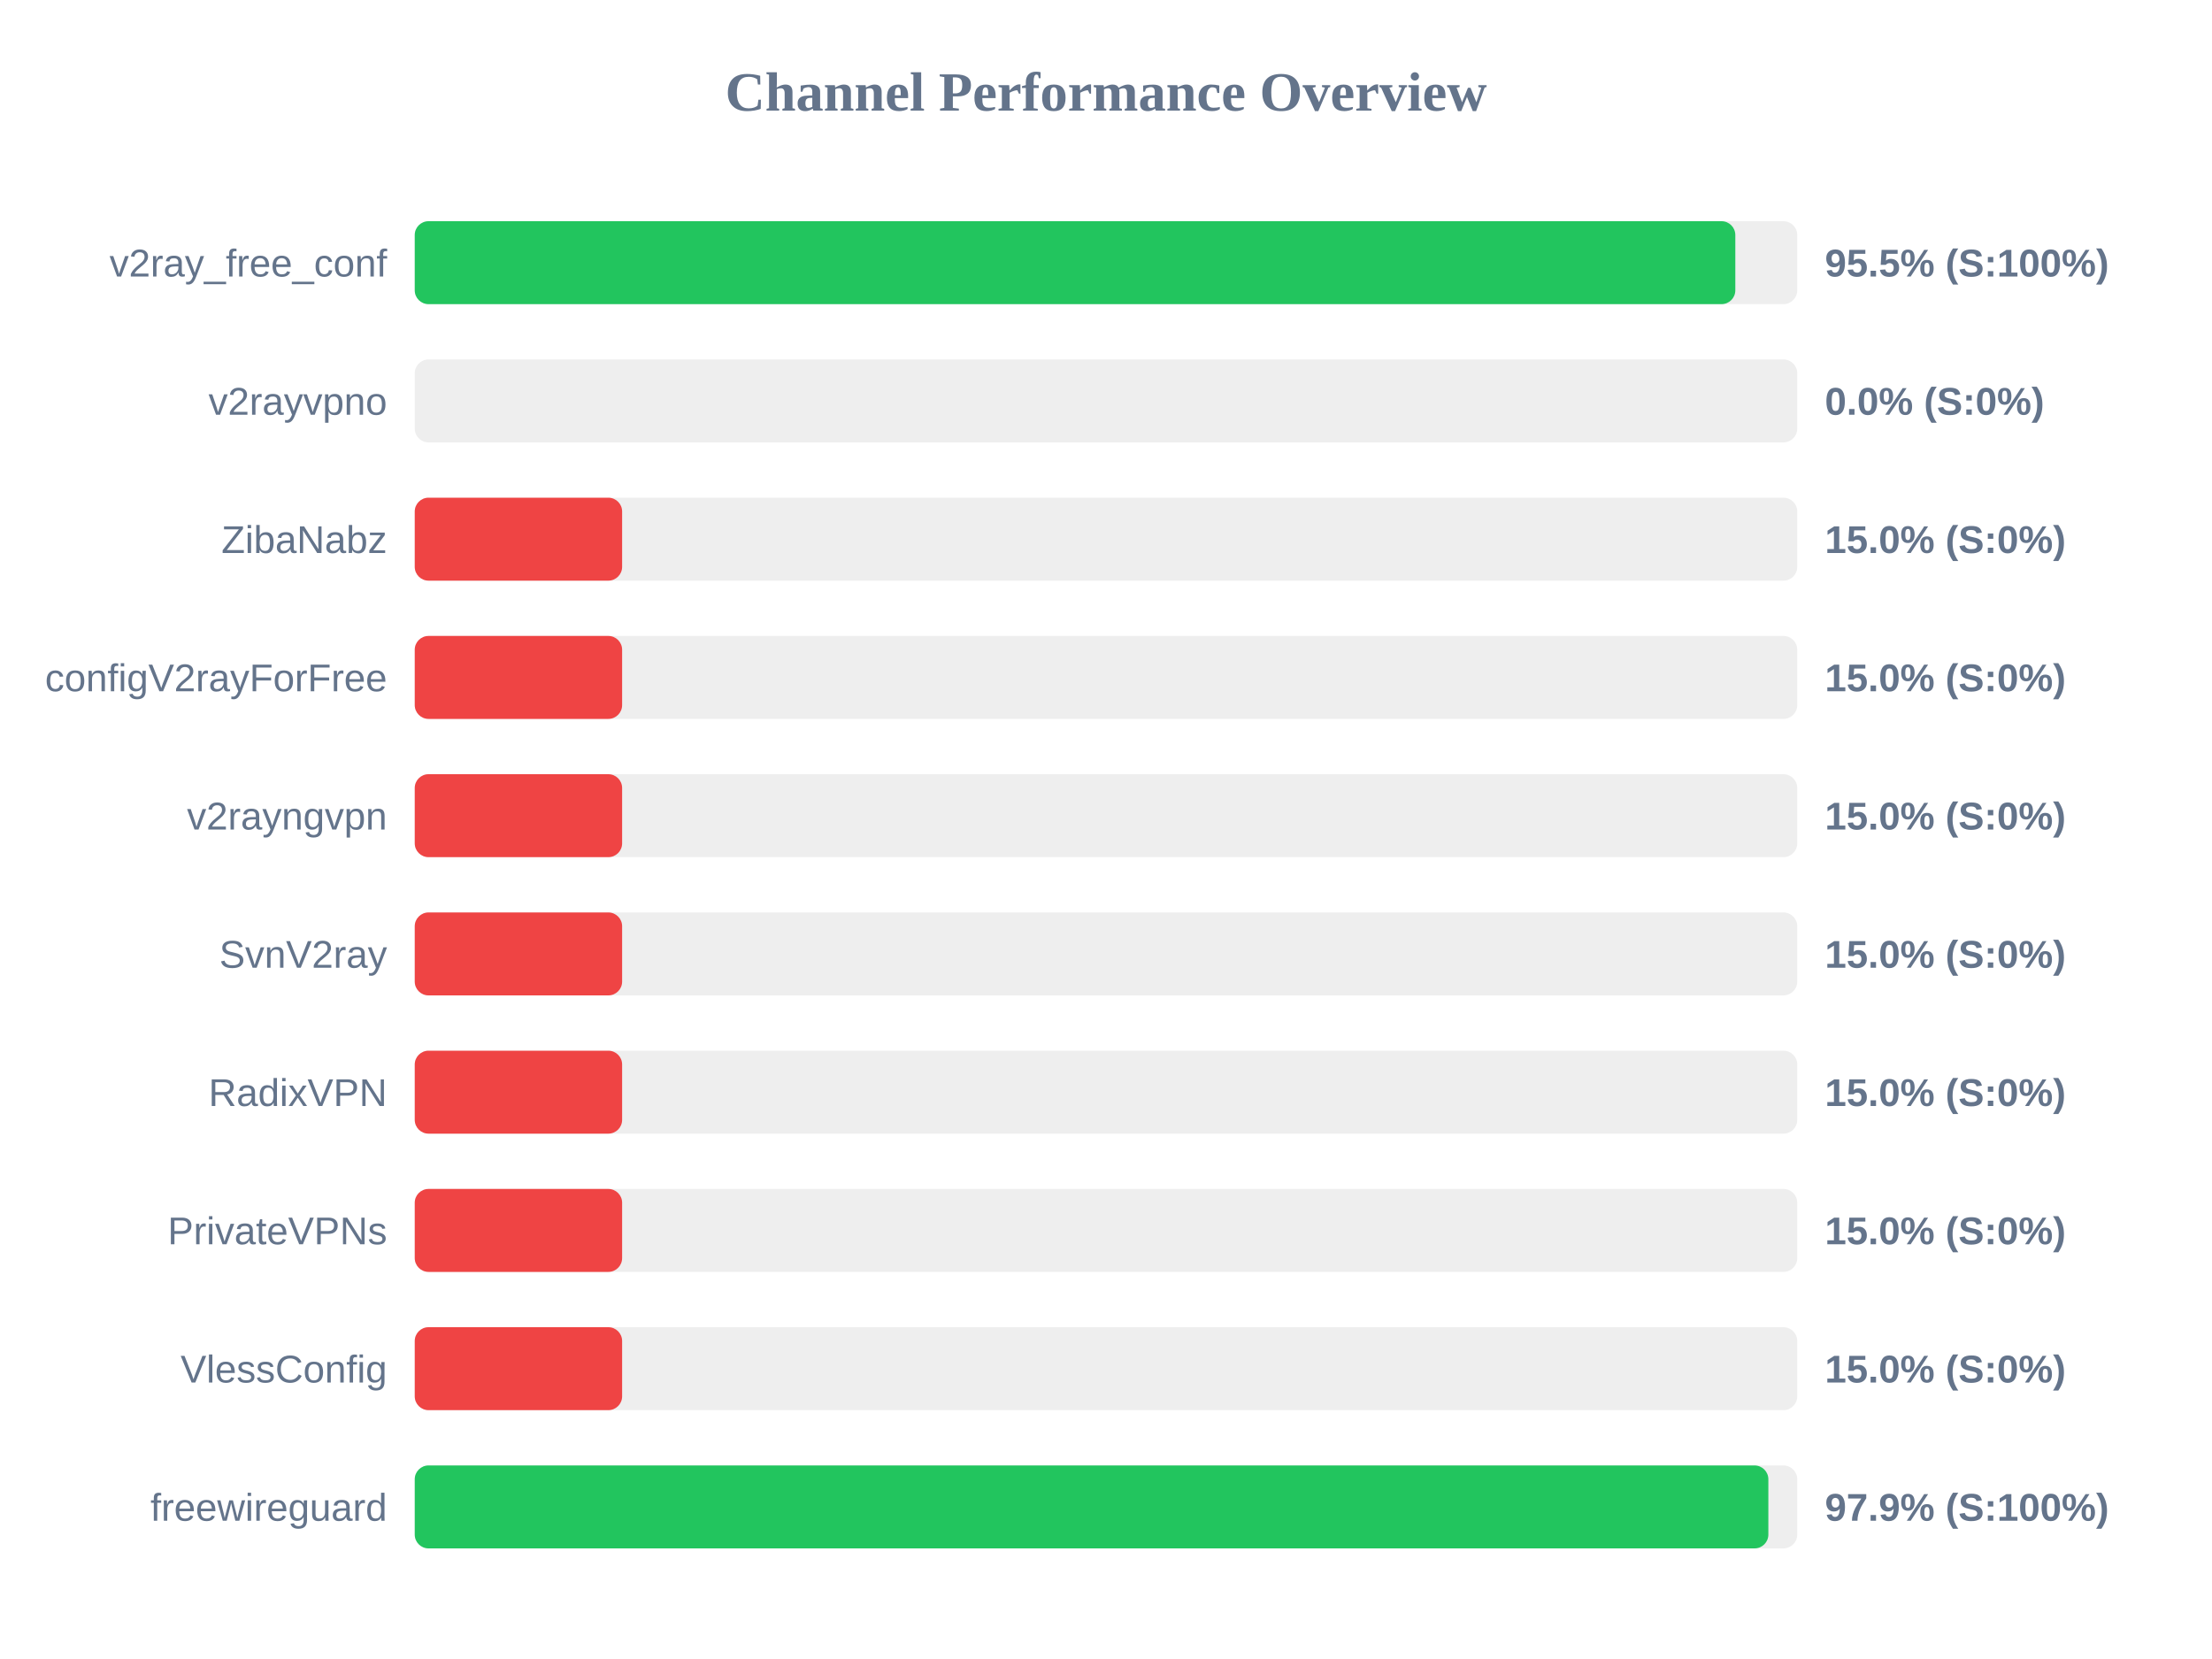
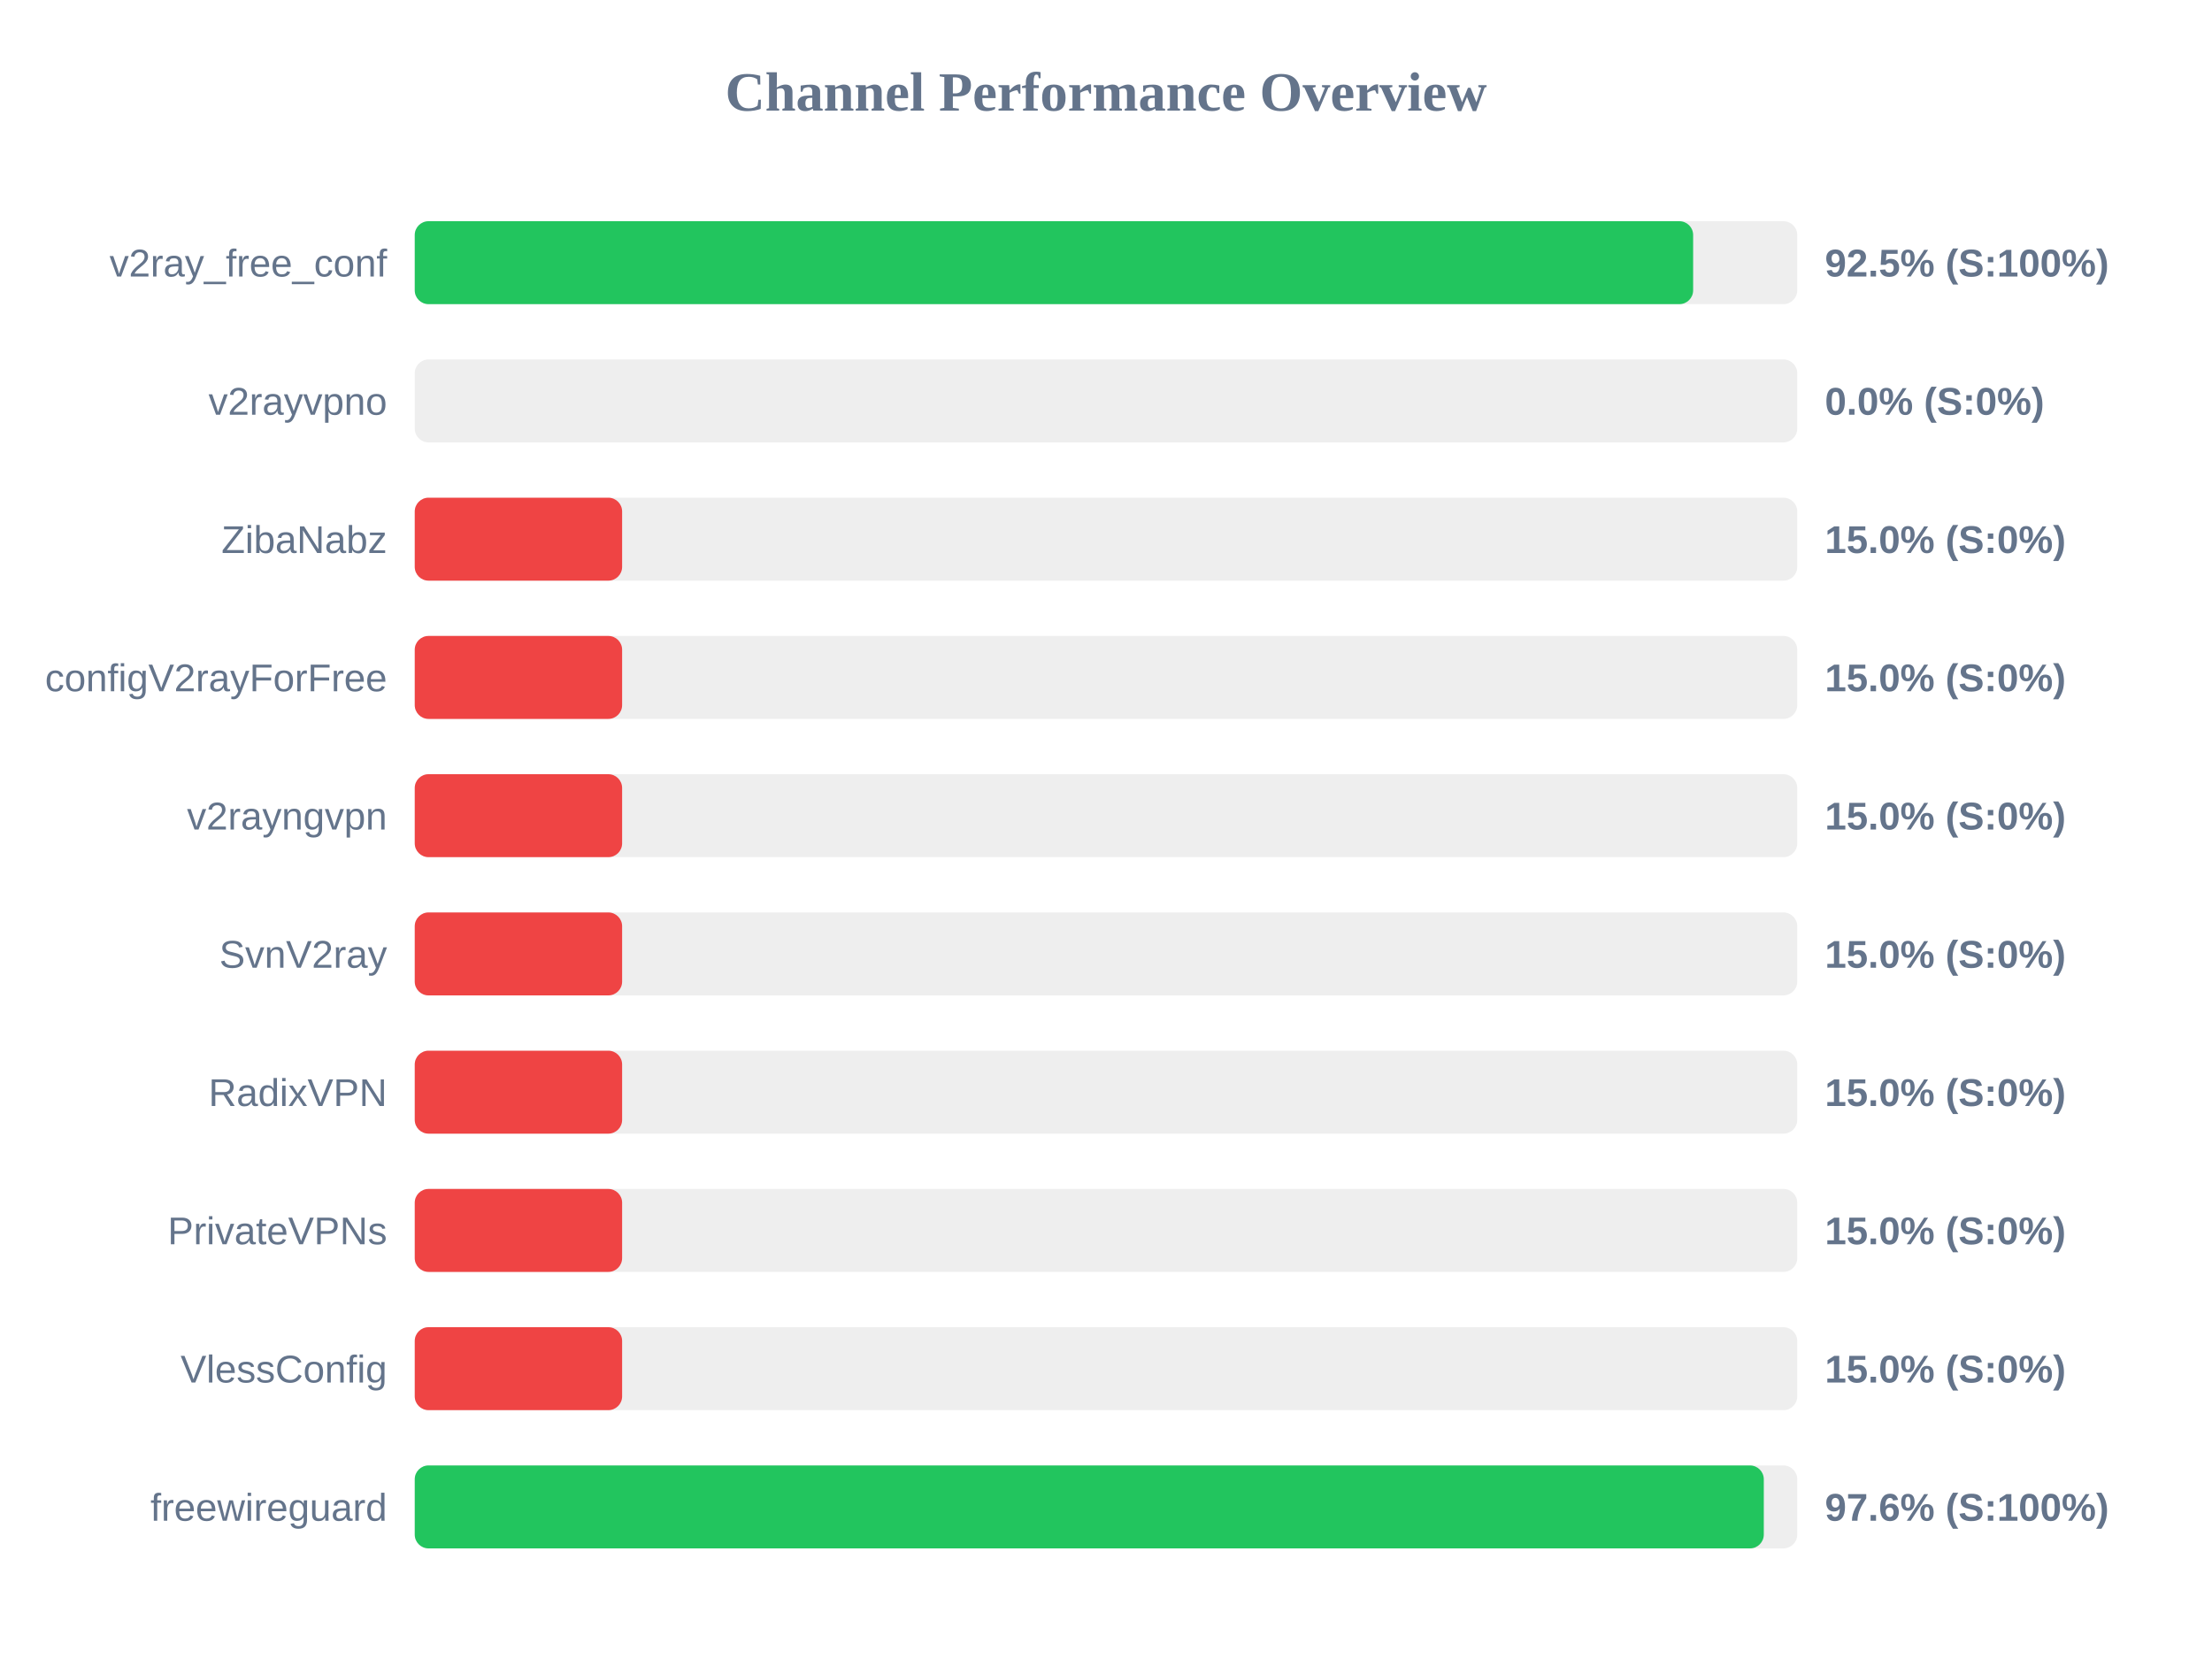
<svg xmlns="http://www.w3.org/2000/svg" width="800" height="600" version="1.1">
  <style>
        .row { font: 14px Arial; fill: #64748b; }
        .score { font: bold 14px Arial; fill: #64748b; }
    </style>
  <text x="400" y="40" text-anchor="middle" font-size="20px" font-weight="bold" fill="#64748b">Channel Performance Overview</text>
  <rect x="150" y="80" width="500" height="30" fill="#eee" rx="5" />
-   <rect x="150" y="80" width="477.6" height="30" fill="#22c55e" rx="5" />
+   <rect x="150" y="80" width="462.35" height="30" fill="#22c55e" rx="5" />
  <text x="140" y="100" text-anchor="end" class="row">v2ray_free_conf</text>
-   <text x="660" y="100" text-anchor="start" class="score">95.5% (S:100%)</text>
+   <text x="660" y="100" text-anchor="start" class="score">92.5% (S:100%)</text>
  <rect x="150" y="130" width="500" height="30" fill="#eee" rx="5" />
  <rect x="150" y="130" width="0.0" height="30" fill="#ef4444" rx="5" />
  <text x="140" y="150" text-anchor="end" class="row">v2rayvpno</text>
  <text x="660" y="150" text-anchor="start" class="score">0.0% (S:0%)</text>
  <rect x="150" y="180" width="500" height="30" fill="#eee" rx="5" />
  <rect x="150" y="180" width="75.0" height="30" fill="#ef4444" rx="5" />
  <text x="140" y="200" text-anchor="end" class="row">ZibaNabz</text>
  <text x="660" y="200" text-anchor="start" class="score">15.0% (S:0%)</text>
  <rect x="150" y="230" width="500" height="30" fill="#eee" rx="5" />
  <rect x="150" y="230" width="75.0" height="30" fill="#ef4444" rx="5" />
  <text x="140" y="250" text-anchor="end" class="row">configV2rayForFree</text>
  <text x="660" y="250" text-anchor="start" class="score">15.0% (S:0%)</text>
  <rect x="150" y="280" width="500" height="30" fill="#eee" rx="5" />
  <rect x="150" y="280" width="75.0" height="30" fill="#ef4444" rx="5" />
  <text x="140" y="300" text-anchor="end" class="row">v2rayngvpn</text>
  <text x="660" y="300" text-anchor="start" class="score">15.0% (S:0%)</text>
  <rect x="150" y="330" width="500" height="30" fill="#eee" rx="5" />
  <rect x="150" y="330" width="75.0" height="30" fill="#ef4444" rx="5" />
  <text x="140" y="350" text-anchor="end" class="row">SvnV2ray</text>
  <text x="660" y="350" text-anchor="start" class="score">15.0% (S:0%)</text>
  <rect x="150" y="380" width="500" height="30" fill="#eee" rx="5" />
  <rect x="150" y="380" width="75.0" height="30" fill="#ef4444" rx="5" />
  <text x="140" y="400" text-anchor="end" class="row">RadixVPN</text>
  <text x="660" y="400" text-anchor="start" class="score">15.0% (S:0%)</text>
  <rect x="150" y="430" width="500" height="30" fill="#eee" rx="5" />
  <rect x="150" y="430" width="75.0" height="30" fill="#ef4444" rx="5" />
  <text x="140" y="450" text-anchor="end" class="row">PrivateVPNs</text>
  <text x="660" y="450" text-anchor="start" class="score">15.0% (S:0%)</text>
  <rect x="150" y="480" width="500" height="30" fill="#eee" rx="5" />
  <rect x="150" y="480" width="75.0" height="30" fill="#ef4444" rx="5" />
  <text x="140" y="500" text-anchor="end" class="row">VlessConfig</text>
  <text x="660" y="500" text-anchor="start" class="score">15.0% (S:0%)</text>
  <rect x="150" y="530" width="500" height="30" fill="#eee" rx="5" />
-   <rect x="150" y="530" width="489.55" height="30" fill="#22c55e" rx="5" />
+   <rect x="150" y="530" width="487.9" height="30" fill="#22c55e" rx="5" />
  <text x="140" y="550" text-anchor="end" class="row">freewireguard</text>
-   <text x="660" y="550" text-anchor="start" class="score">97.9% (S:100%)</text>
+   <text x="660" y="550" text-anchor="start" class="score">97.6% (S:100%)</text>
</svg>
